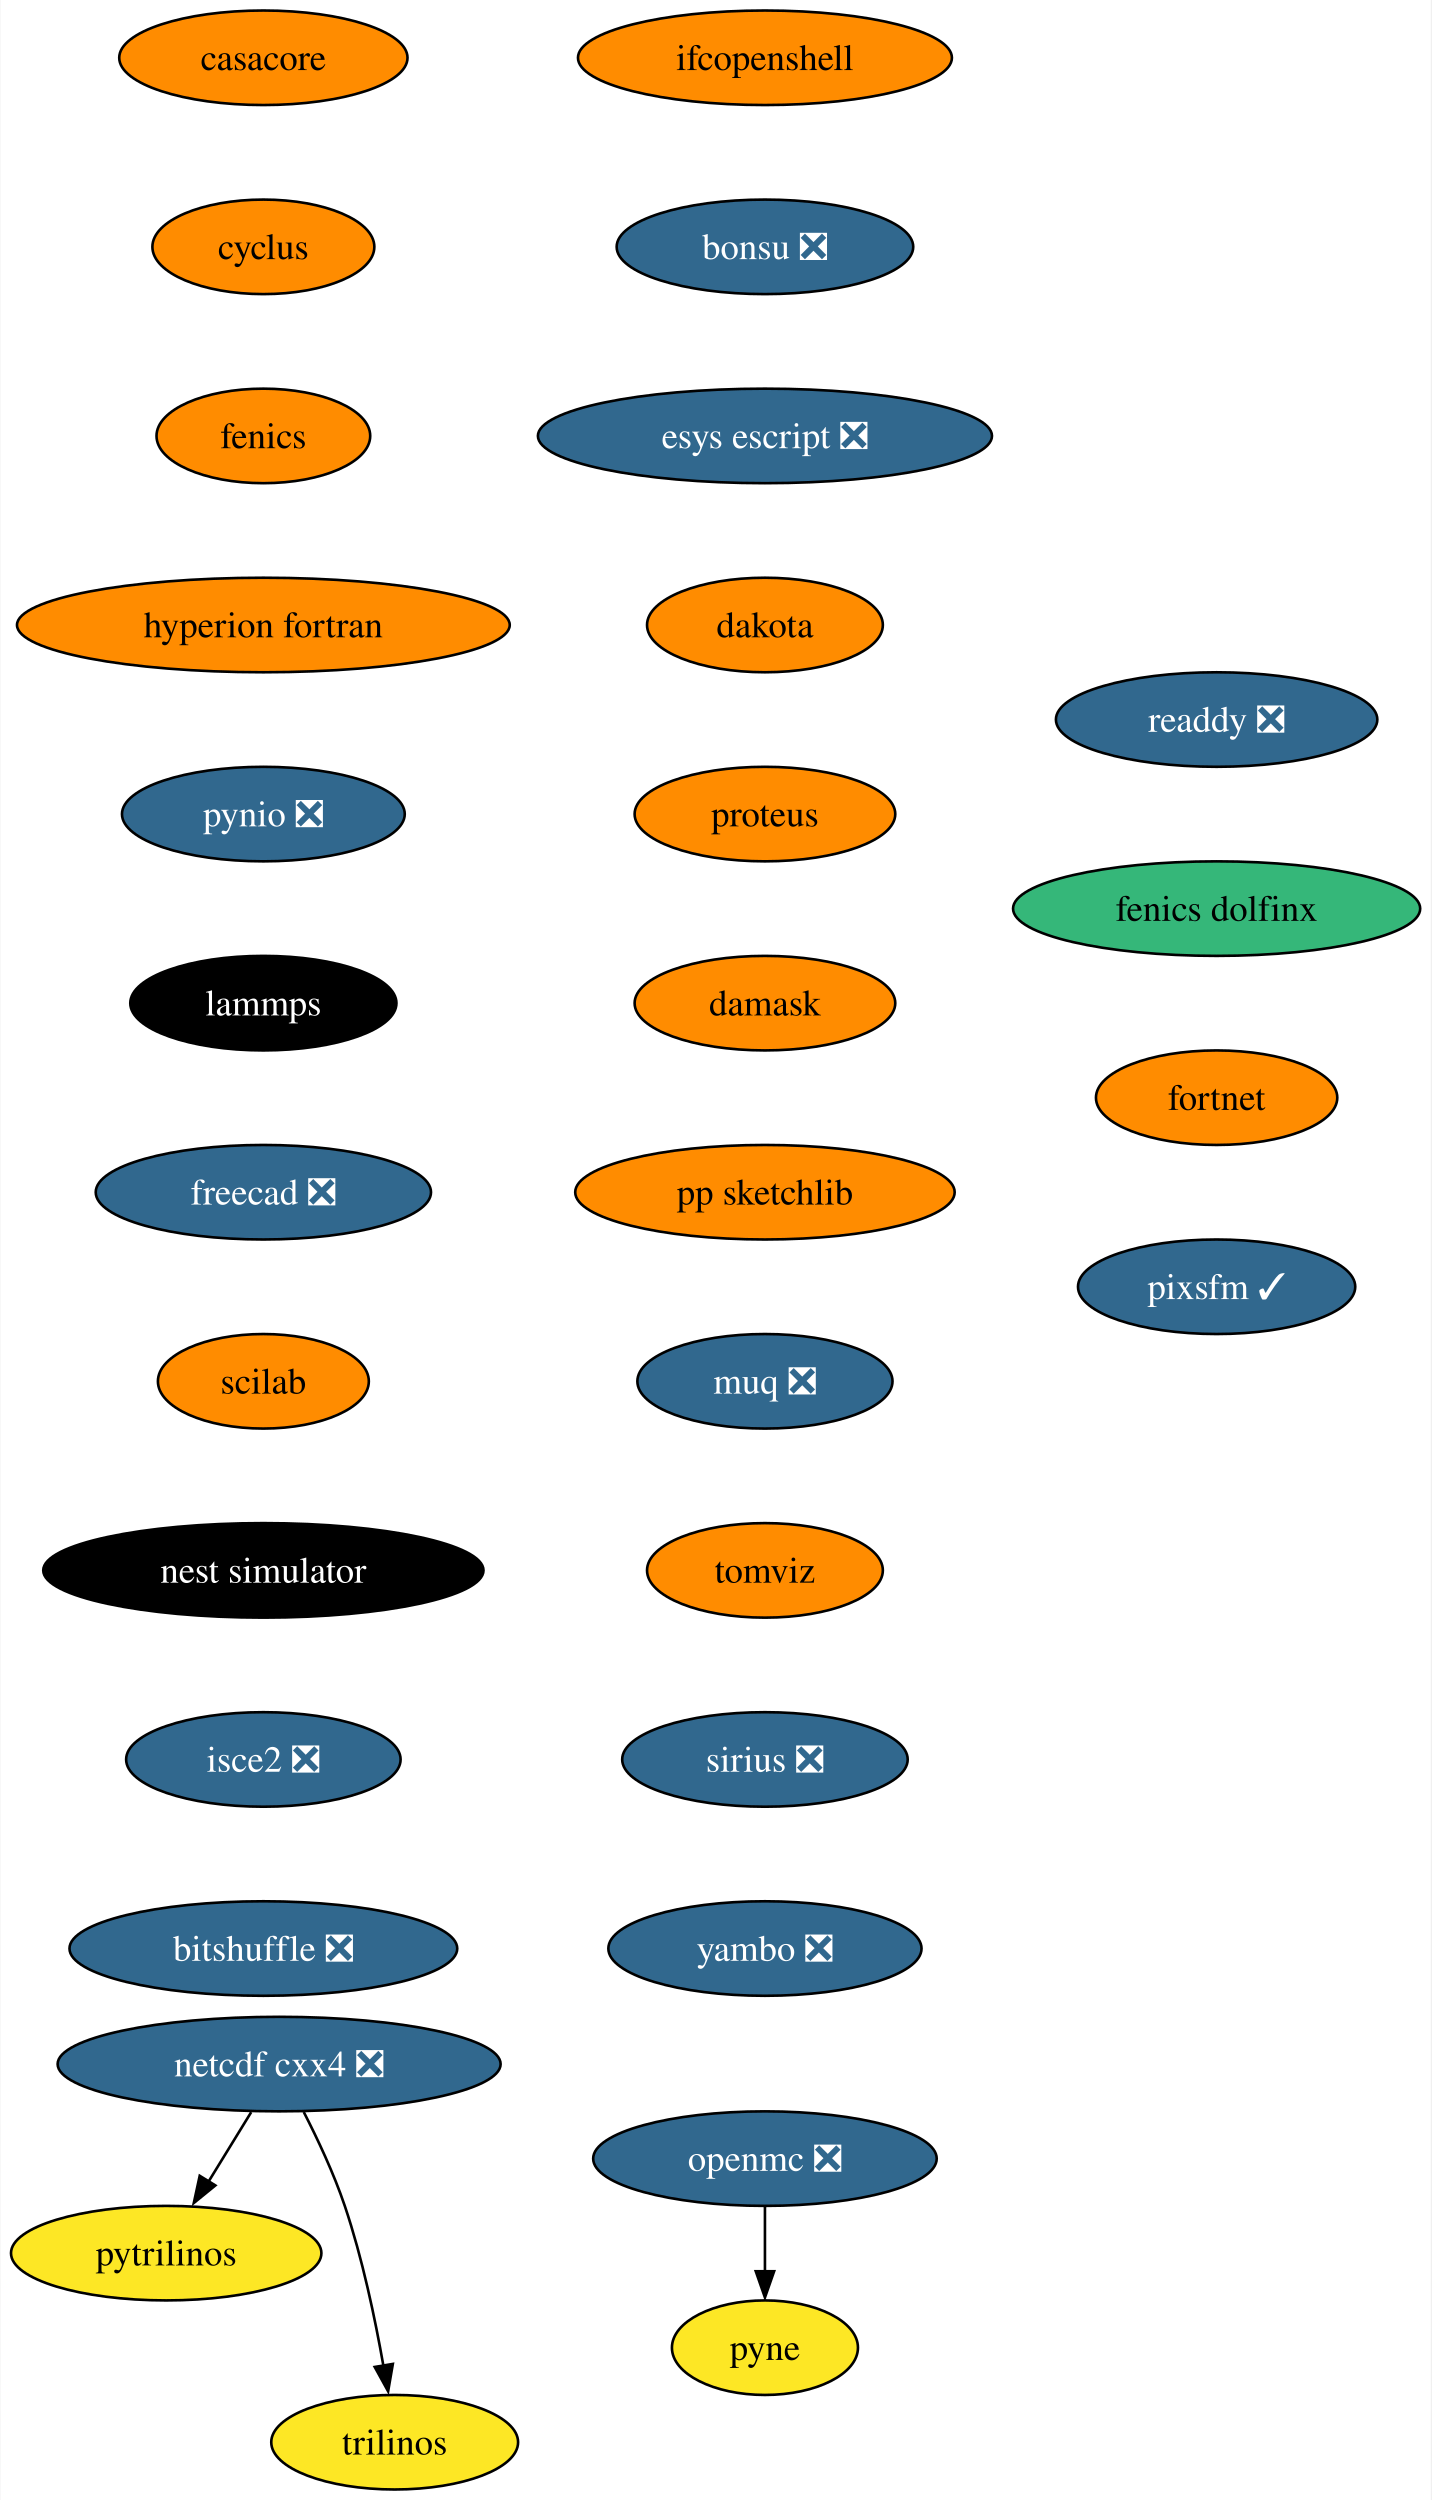
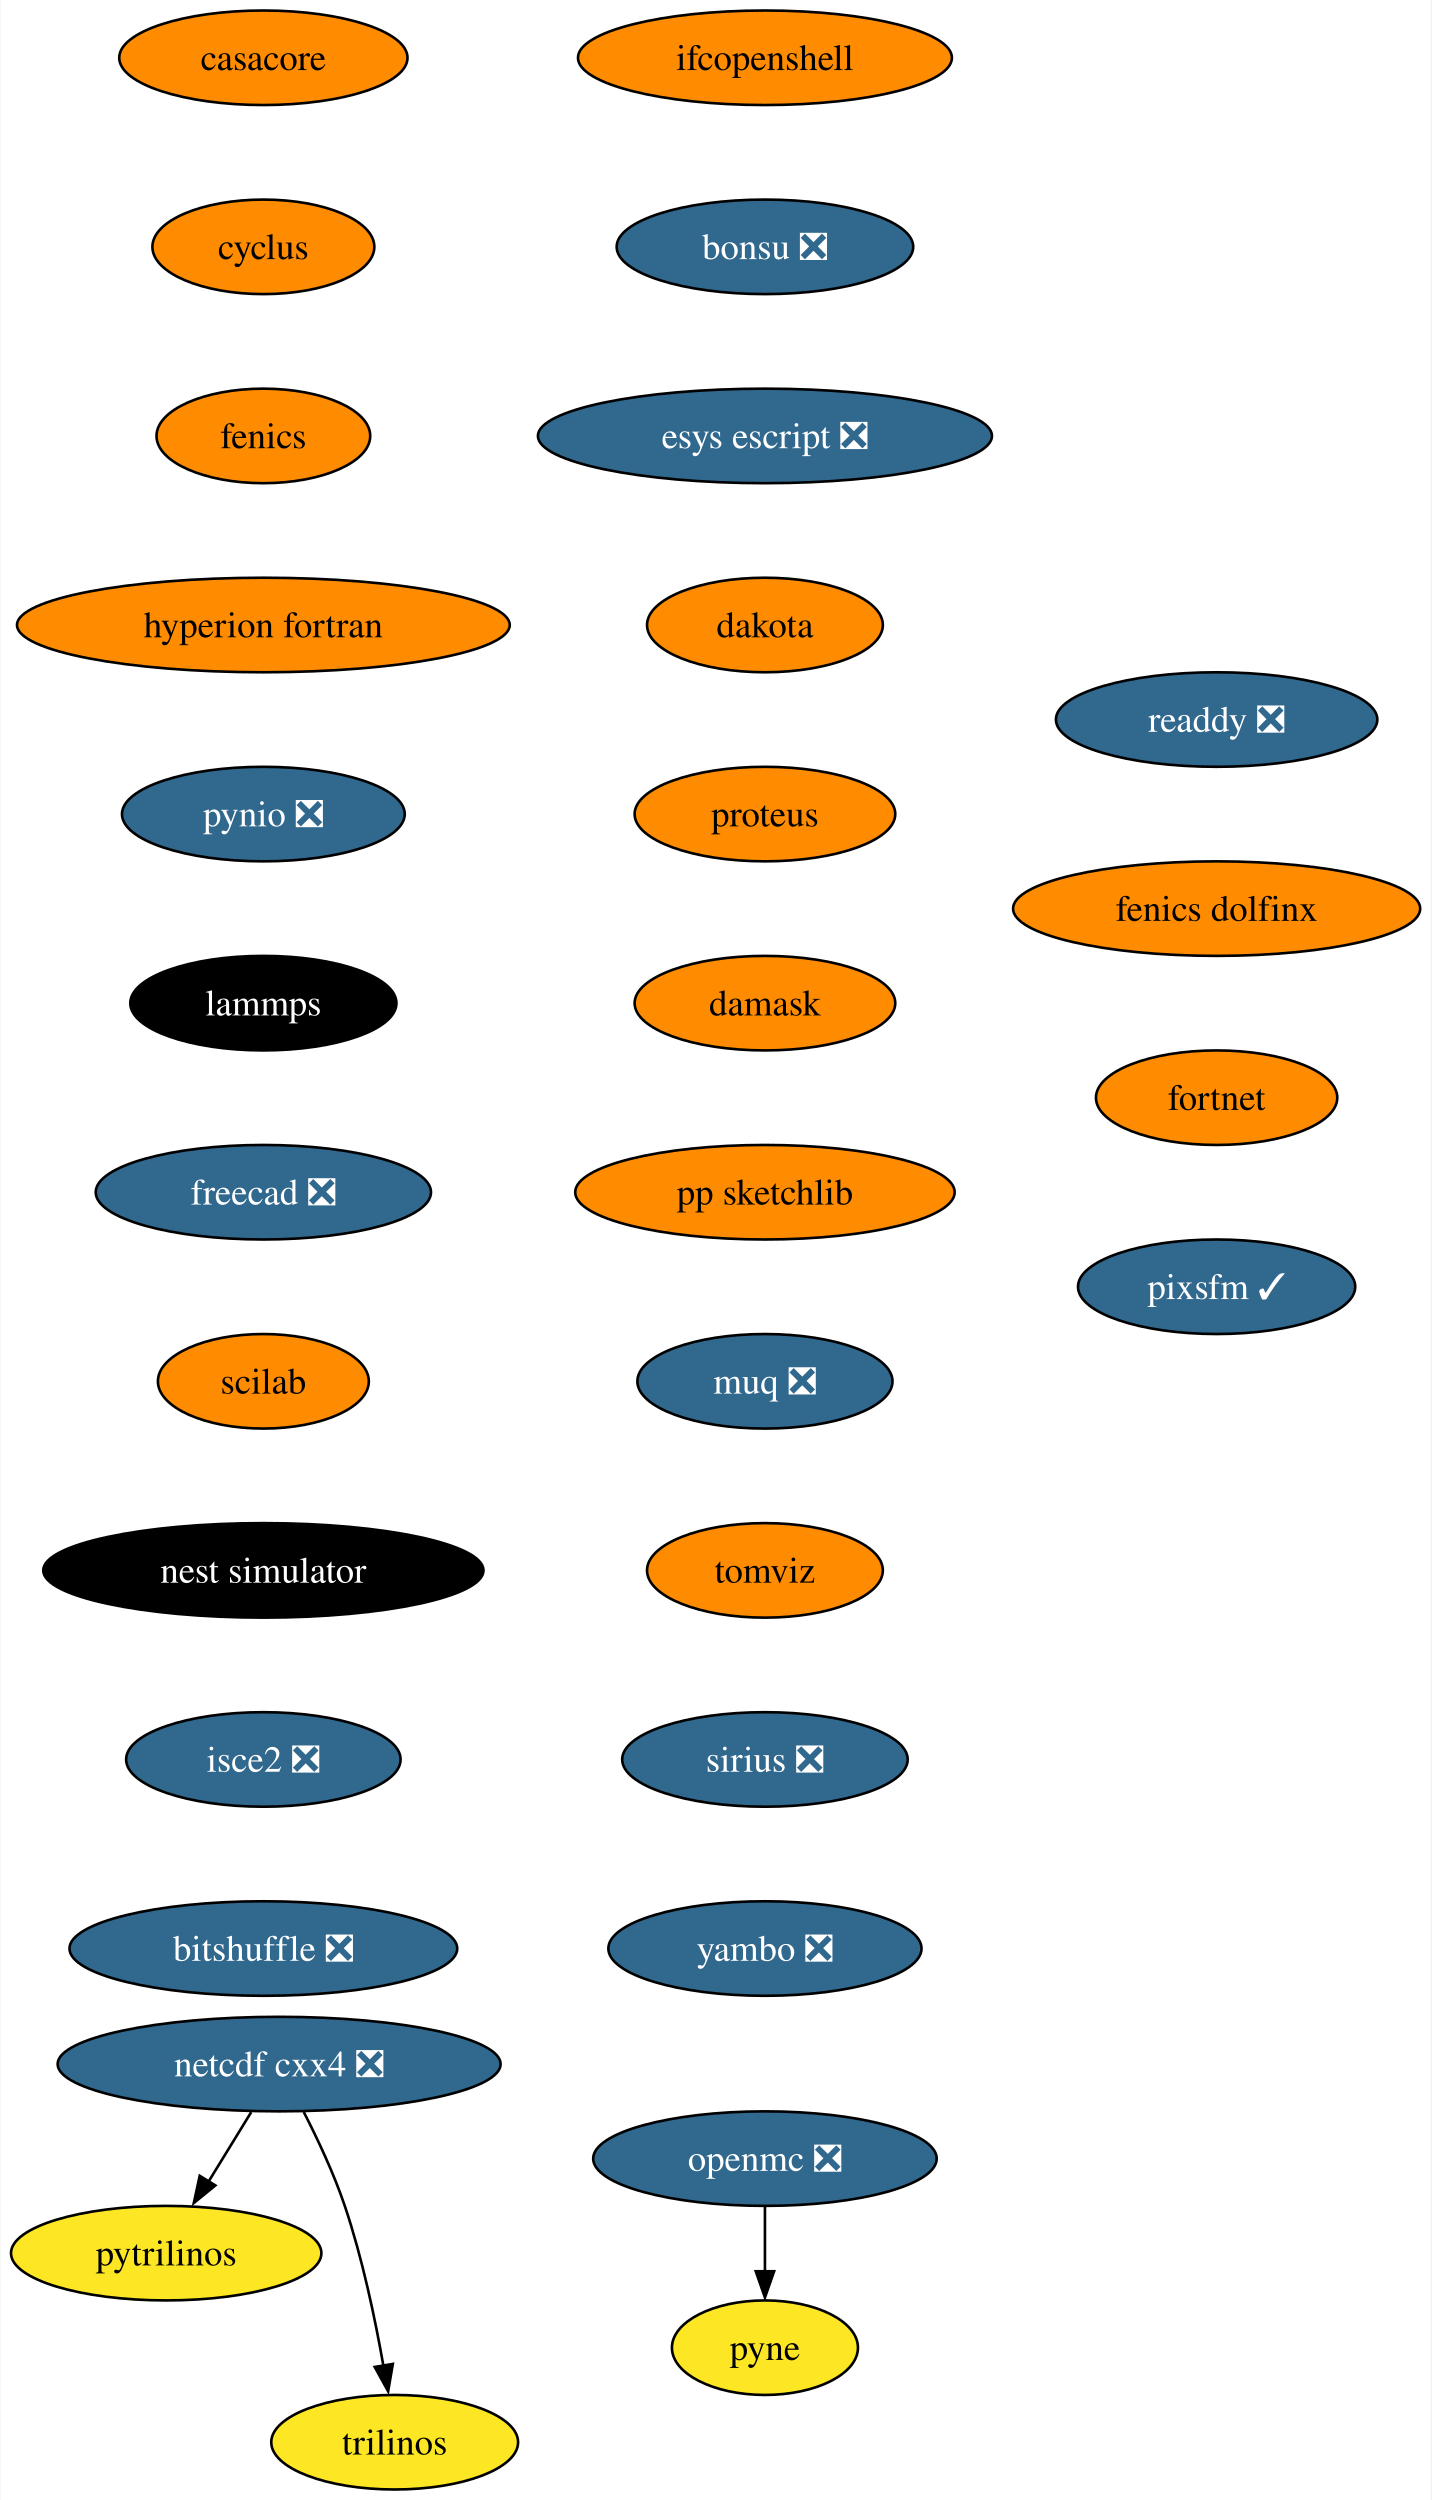
<svg xmlns="http://www.w3.org/2000/svg" xmlns:xlink="http://www.w3.org/1999/xlink" width="545pt" height="952pt" viewBox="0.00 0.00 544.62 952.00">
  <g id="graph0" class="graph" transform="scale(1 1) rotate(0) translate(4 948)">
    <polygon fill="white" stroke="none" points="-4,4 -4,-948 540.62,-948 540.62,4 -4,4" />
    <g id="node1" class="node">
      <g id="a_node1">
        <a xlink:href="https://github.com/conda-forge/casacore-feedstock" xlink:title="casacore">
          <ellipse fill="#ff8c00" stroke="black" cx="96.1" cy="-926" rx="54.89" ry="18" />
          <text text-anchor="middle" x="96.1" y="-921.33" font-family="Times,serif" font-size="14.00">casacore</text>
        </a>
      </g>
    </g>
    <g id="node2" class="node">
      <g id="a_node2">
        <a xlink:href="https://github.com/conda-forge/cyclus-feedstock" xlink:title="cyclus">
          <ellipse fill="#ff8c00" stroke="black" cx="96.1" cy="-854" rx="42.26" ry="18" />
          <text text-anchor="middle" x="96.1" y="-849.33" font-family="Times,serif" font-size="14.00">cyclus</text>
        </a>
      </g>
    </g>
    <g id="node3" class="node">
      <g id="a_node3">
        <a xlink:href="https://github.com/conda-forge/fenics-feedstock" xlink:title="fenics">
          <ellipse fill="#ff8c00" stroke="black" cx="96.1" cy="-782" rx="40.69" ry="18" />
          <text text-anchor="middle" x="96.1" y="-777.33" font-family="Times,serif" font-size="14.00">fenics</text>
        </a>
      </g>
    </g>
    <g id="node4" class="node">
      <g id="a_node4">
        <a xlink:href="https://github.com/conda-forge/hyperion-fortran-feedstock" xlink:title="hyperion fortran">
          <ellipse fill="#ff8c00" stroke="black" cx="96.1" cy="-710" rx="93.82" ry="18" />
          <text text-anchor="middle" x="96.1" y="-705.33" font-family="Times,serif" font-size="14.00">hyperion fortran</text>
        </a>
      </g>
    </g>
    <g id="node5" class="node">
      <g id="a_node5">
        <a xlink:href="https://github.com/conda-forge/pynio-feedstock/pull/133" xlink:title="pynio ❎">
          <ellipse fill="#31688e" stroke="black" cx="96.1" cy="-638" rx="53.84" ry="18" />
          <text text-anchor="middle" x="96.1" y="-633.33" font-family="Times,serif" font-size="14.00" fill="white">pynio ❎</text>
        </a>
      </g>
    </g>
    <g id="node11" class="node">
      <g id="a_node11">
        <a xlink:href="https://github.com/conda-forge/lammps-feedstock" xlink:title="lammps">
          <ellipse fill="#000000" stroke="black" cx="96.1" cy="-566" rx="50.68" ry="18" />
          <text text-anchor="middle" x="96.1" y="-561.33" font-family="Times,serif" font-size="14.00" fill="white">lammps</text>
        </a>
      </g>
    </g>
    <g id="node6" class="node">
      <g id="a_node6">
        <a xlink:href="https://github.com/conda-forge/netcdf-cxx4-feedstock/pull/47" xlink:title="netcdf cxx4 ❎">
          <ellipse fill="#31688e" stroke="black" cx="102.1" cy="-162" rx="84.35" ry="18" />
          <text text-anchor="middle" x="102.1" y="-157.32" font-family="Times,serif" font-size="14.00" fill="white">netcdf cxx4 ❎</text>
        </a>
      </g>
    </g>
    <g id="node7" class="node">
      <g id="a_node7">
        <a xlink:href="https://github.com/conda-forge/pytrilinos-feedstock" xlink:title="pytrilinos">
          <ellipse fill="#fde725" stroke="black" cx="59.1" cy="-90" rx="59.1" ry="18" />
          <text text-anchor="middle" x="59.1" y="-85.33" font-family="Times,serif" font-size="14.00">pytrilinos</text>
        </a>
      </g>
    </g>
    <g id="edge5" class="edge">
      <path fill="none" stroke="black" d="M91.47,-143.7C86.58,-135.73 80.66,-126.1 75.23,-117.26" />
      <polygon fill="black" stroke="black" points="77.82,-115.79 69.61,-109.1 71.86,-119.46 77.82,-115.79" />
    </g>
    <g id="node8" class="node">
      <g id="a_node8">
        <a xlink:href="https://github.com/conda-forge/trilinos-feedstock" xlink:title="trilinos">
          <ellipse fill="#fde725" stroke="black" cx="146.1" cy="-18" rx="47" ry="18" />
          <text text-anchor="middle" x="146.1" y="-13.32" font-family="Times,serif" font-size="14.00">trilinos</text>
        </a>
      </g>
    </g>
    <g id="edge6" class="edge">
      <path fill="none" stroke="black" d="M111.48,-143.75C116.69,-133.59 122.94,-120.34 127.1,-108 133.82,-88.11 138.68,-64.88 141.8,-47.15" />
      <polygon fill="black" stroke="black" points="145.41,-47.82 143.61,-37.38 138.5,-46.66 145.41,-47.82" />
    </g>
    <g id="node9" class="node">
      <g id="a_node9">
        <a xlink:href="https://github.com/conda-forge/openmc-feedstock/pull/65" xlink:title="openmc ❎">
          <ellipse fill="#31688e" stroke="black" cx="287.1" cy="-126" rx="65.41" ry="18" />
          <text text-anchor="middle" x="287.1" y="-121.33" font-family="Times,serif" font-size="14.00" fill="white">openmc ❎</text>
        </a>
      </g>
    </g>
    <g id="node10" class="node">
      <g id="a_node10">
        <a xlink:href="https://github.com/conda-forge/pyne-feedstock" xlink:title="pyne">
          <ellipse fill="#fde725" stroke="black" cx="287.1" cy="-54" rx="35.42" ry="18" />
          <text text-anchor="middle" x="287.1" y="-49.33" font-family="Times,serif" font-size="14.00">pyne</text>
        </a>
      </g>
    </g>
    <g id="edge7" class="edge">
      <path fill="none" stroke="black" d="M287.1,-107.7C287.1,-100.24 287.1,-91.32 287.1,-82.97" />
      <polygon fill="black" stroke="black" points="290.6,-83.1 287.1,-73.1 283.6,-83.1 290.6,-83.1" />
    </g>
    <g id="node12" class="node">
      <g id="a_node12">
        <a xlink:href="https://github.com/conda-forge/freecad-feedstock/pull/108" xlink:title="freecad ❎">
          <ellipse fill="#31688e" stroke="black" cx="96.1" cy="-494" rx="63.84" ry="18" />
          <text text-anchor="middle" x="96.1" y="-489.32" font-family="Times,serif" font-size="14.00" fill="white">freecad ❎</text>
        </a>
      </g>
    </g>
    <g id="node13" class="node">
      <g id="a_node13">
        <a xlink:href="https://github.com/conda-forge/scilab-feedstock" xlink:title="scilab">
          <ellipse fill="#ff8c00" stroke="black" cx="96.1" cy="-422" rx="40.16" ry="18" />
          <text text-anchor="middle" x="96.1" y="-417.32" font-family="Times,serif" font-size="14.00">scilab</text>
        </a>
      </g>
    </g>
    <g id="node14" class="node">
      <g id="a_node14">
        <a xlink:href="https://github.com/conda-forge/nest-simulator-feedstock" xlink:title="nest simulator">
          <ellipse fill="#000000" stroke="black" cx="96.1" cy="-350" rx="83.83" ry="18" />
          <text text-anchor="middle" x="96.1" y="-345.32" font-family="Times,serif" font-size="14.00" fill="white">nest simulator</text>
        </a>
      </g>
    </g>
    <g id="node15" class="node">
      <g id="a_node15">
        <a xlink:href="https://github.com/conda-forge/isce2-feedstock/pull/65" xlink:title="isce2 ❎">
          <ellipse fill="#31688e" stroke="black" cx="96.1" cy="-278" rx="52.26" ry="18" />
          <text text-anchor="middle" x="96.1" y="-273.32" font-family="Times,serif" font-size="14.00" fill="white">isce2 ❎</text>
        </a>
      </g>
    </g>
    <g id="node16" class="node">
      <g id="a_node16">
        <a xlink:href="https://github.com/conda-forge/bitshuffle-feedstock/pull/39" xlink:title="bitshuffle ❎">
          <ellipse fill="#31688e" stroke="black" cx="96.1" cy="-206" rx="73.83" ry="18" />
          <text text-anchor="middle" x="96.1" y="-201.32" font-family="Times,serif" font-size="14.00" fill="white">bitshuffle ❎</text>
        </a>
      </g>
    </g>
    <g id="node17" class="node">
      <g id="a_node17">
        <a xlink:href="https://github.com/conda-forge/ifcopenshell-feedstock" xlink:title="ifcopenshell">
          <ellipse fill="#ff8c00" stroke="black" cx="287.1" cy="-926" rx="71.2" ry="18" />
          <text text-anchor="middle" x="287.1" y="-921.33" font-family="Times,serif" font-size="14.00">ifcopenshell</text>
        </a>
      </g>
    </g>
    <g id="node18" class="node">
      <g id="a_node18">
        <a xlink:href="https://github.com/conda-forge/bonsu-feedstock/pull/62" xlink:title="bonsu ❎">
          <ellipse fill="#31688e" stroke="black" cx="287.1" cy="-854" rx="56.47" ry="18" />
          <text text-anchor="middle" x="287.1" y="-849.33" font-family="Times,serif" font-size="14.00" fill="white">bonsu ❎</text>
        </a>
      </g>
    </g>
    <g id="node19" class="node">
      <g id="a_node19">
        <a xlink:href="https://github.com/conda-forge/esys-escript-feedstock/pull/63" xlink:title="esys escript ❎">
          <ellipse fill="#31688e" stroke="black" cx="287.1" cy="-782" rx="86.46" ry="18" />
          <text text-anchor="middle" x="287.1" y="-777.33" font-family="Times,serif" font-size="14.00" fill="white">esys escript ❎</text>
        </a>
      </g>
    </g>
    <g id="node20" class="node">
      <g id="a_node20">
        <a xlink:href="https://github.com/conda-forge/dakota-feedstock" xlink:title="dakota">
          <ellipse fill="#ff8c00" stroke="black" cx="287.1" cy="-710" rx="44.9" ry="18" />
          <text text-anchor="middle" x="287.1" y="-705.33" font-family="Times,serif" font-size="14.00">dakota</text>
        </a>
      </g>
    </g>
    <g id="node21" class="node">
      <g id="a_node21">
        <a xlink:href="https://github.com/conda-forge/proteus-feedstock" xlink:title="proteus">
          <ellipse fill="#ff8c00" stroke="black" cx="287.1" cy="-638" rx="49.63" ry="18" />
          <text text-anchor="middle" x="287.1" y="-633.33" font-family="Times,serif" font-size="14.00">proteus</text>
        </a>
      </g>
    </g>
    <g id="node22" class="node">
      <g id="a_node22">
        <a xlink:href="https://github.com/conda-forge/damask-feedstock" xlink:title="damask">
          <ellipse fill="#ff8c00" stroke="black" cx="287.1" cy="-566" rx="49.63" ry="18" />
          <text text-anchor="middle" x="287.1" y="-561.33" font-family="Times,serif" font-size="14.00">damask</text>
        </a>
      </g>
    </g>
    <g id="node23" class="node">
      <g id="a_node23">
        <a xlink:href="https://github.com/conda-forge/pp-sketchlib-feedstock" xlink:title="pp sketchlib">
          <ellipse fill="#ff8c00" stroke="black" cx="287.1" cy="-494" rx="72.25" ry="18" />
          <text text-anchor="middle" x="287.1" y="-489.32" font-family="Times,serif" font-size="14.00">pp sketchlib</text>
        </a>
      </g>
    </g>
    <g id="node24" class="node">
      <g id="a_node24">
        <a xlink:href="https://github.com/conda-forge/muq-feedstock/pull/33" xlink:title="muq ❎">
          <ellipse fill="#31688e" stroke="black" cx="287.1" cy="-422" rx="48.58" ry="18" />
          <text text-anchor="middle" x="287.1" y="-417.32" font-family="Times,serif" font-size="14.00" fill="white">muq ❎</text>
        </a>
      </g>
    </g>
    <g id="node25" class="node">
      <g id="a_node25">
        <a xlink:href="https://github.com/conda-forge/tomviz-feedstock" xlink:title="tomviz">
          <ellipse fill="#ff8c00" stroke="black" cx="287.1" cy="-350" rx="44.9" ry="18" />
          <text text-anchor="middle" x="287.1" y="-345.32" font-family="Times,serif" font-size="14.00">tomviz</text>
        </a>
      </g>
    </g>
    <g id="node26" class="node">
      <g id="a_node26">
        <a xlink:href="https://github.com/conda-forge/sirius-feedstock/pull/22" xlink:title="sirius ❎">
          <ellipse fill="#31688e" stroke="black" cx="287.1" cy="-278" rx="54.36" ry="18" />
          <text text-anchor="middle" x="287.1" y="-273.32" font-family="Times,serif" font-size="14.00" fill="white">sirius ❎</text>
        </a>
      </g>
    </g>
    <g id="node27" class="node">
      <g id="a_node27">
        <a xlink:href="https://github.com/conda-forge/yambo-feedstock/pull/20" xlink:title="yambo ❎">
          <ellipse fill="#31688e" stroke="black" cx="287.1" cy="-206" rx="59.63" ry="18" />
          <text text-anchor="middle" x="287.1" y="-201.32" font-family="Times,serif" font-size="14.00" fill="white">yambo ❎</text>
        </a>
      </g>
    </g>
    <g id="node28" class="node">
      <g id="a_node28">
        <a xlink:href="https://github.com/conda-forge/readdy-feedstock/pull/12" xlink:title="readdy ❎">
          <ellipse fill="#31688e" stroke="black" cx="459.1" cy="-674" rx="61.2" ry="18" />
          <text text-anchor="middle" x="459.1" y="-669.33" font-family="Times,serif" font-size="14.00" fill="white">readdy ❎</text>
        </a>
      </g>
    </g>
    <g id="node29" class="node">
      <g id="a_node29">
        <a xlink:href="https://github.com/conda-forge/fenics-dolfinx-feedstock" xlink:title="fenics dolfinx">
-           <ellipse fill="#35b779" stroke="black" cx="459.1" cy="-602" rx="77.52" ry="18" />
+           <ellipse fill="#ff8c00" stroke="black" cx="459.1" cy="-602" rx="77.52" ry="18" />
          <text text-anchor="middle" x="459.1" y="-597.33" font-family="Times,serif" font-size="14.00">fenics dolfinx</text>
        </a>
      </g>
    </g>
    <g id="node30" class="node">
      <g id="a_node30">
        <a xlink:href="https://github.com/conda-forge/fortnet-feedstock" xlink:title="fortnet">
          <ellipse fill="#ff8c00" stroke="black" cx="459.1" cy="-530" rx="45.95" ry="18" />
          <text text-anchor="middle" x="459.1" y="-525.33" font-family="Times,serif" font-size="14.00">fortnet</text>
        </a>
      </g>
    </g>
    <g id="node31" class="node">
      <g id="a_node31">
        <a xlink:href="https://github.com/conda-forge/pixsfm-feedstock/pull/8" xlink:title="pixsfm ✓">
          <ellipse fill="#31688e" stroke="black" cx="459.1" cy="-458" rx="52.79" ry="18" />
          <text text-anchor="middle" x="459.1" y="-453.32" font-family="Times,serif" font-size="14.00" fill="white">pixsfm ✓</text>
        </a>
      </g>
    </g>
  </g>
</svg>
